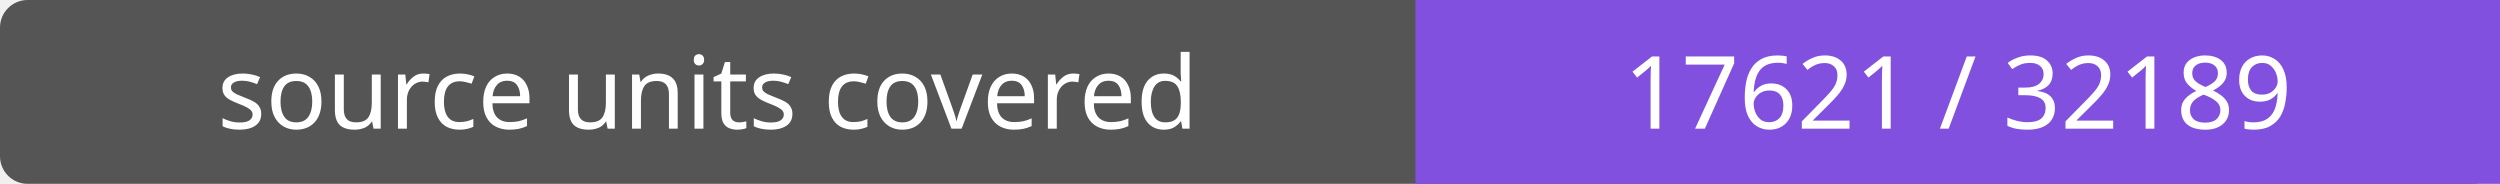
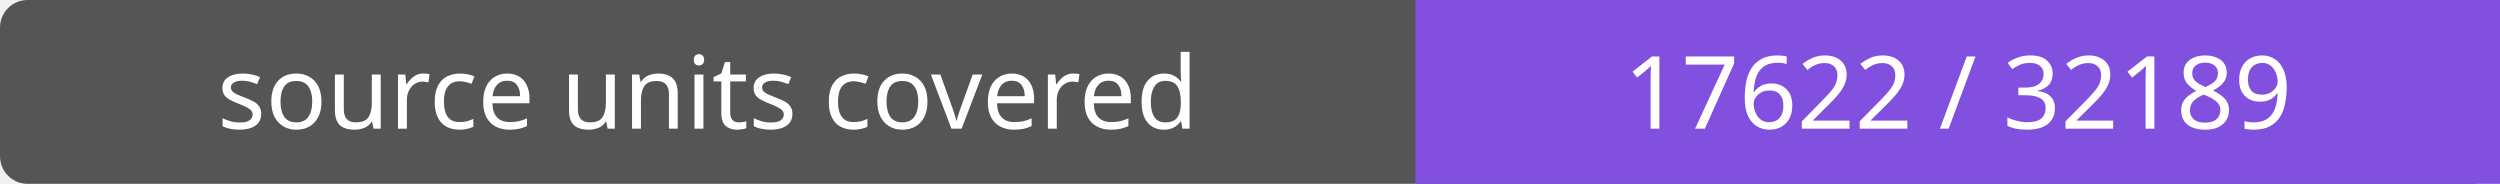
- <svg xmlns="http://www.w3.org/2000/svg" width="272" height="20" role="img" aria-label="source units covered: 17621 / 32189">
+ <svg xmlns="http://www.w3.org/2000/svg" width="272" height="20" role="img" aria-label="source units covered: 17622 / 32189">
  <rect width="272" height="20" rx="3" fill="#555" />
  <path fill="#8250df" d="M154 0h118v20H154z" />
  <g fill="#fff" text-anchor="middle" font-family="Verdana,sans-serif" font-size="11">
    <text x="77.0" y="14">source units covered</text>
-     <text x="213.0" y="14">17621 / 32189</text>
+     <text x="213.0" y="14">17622 / 32189</text>
  </g>
</svg>
